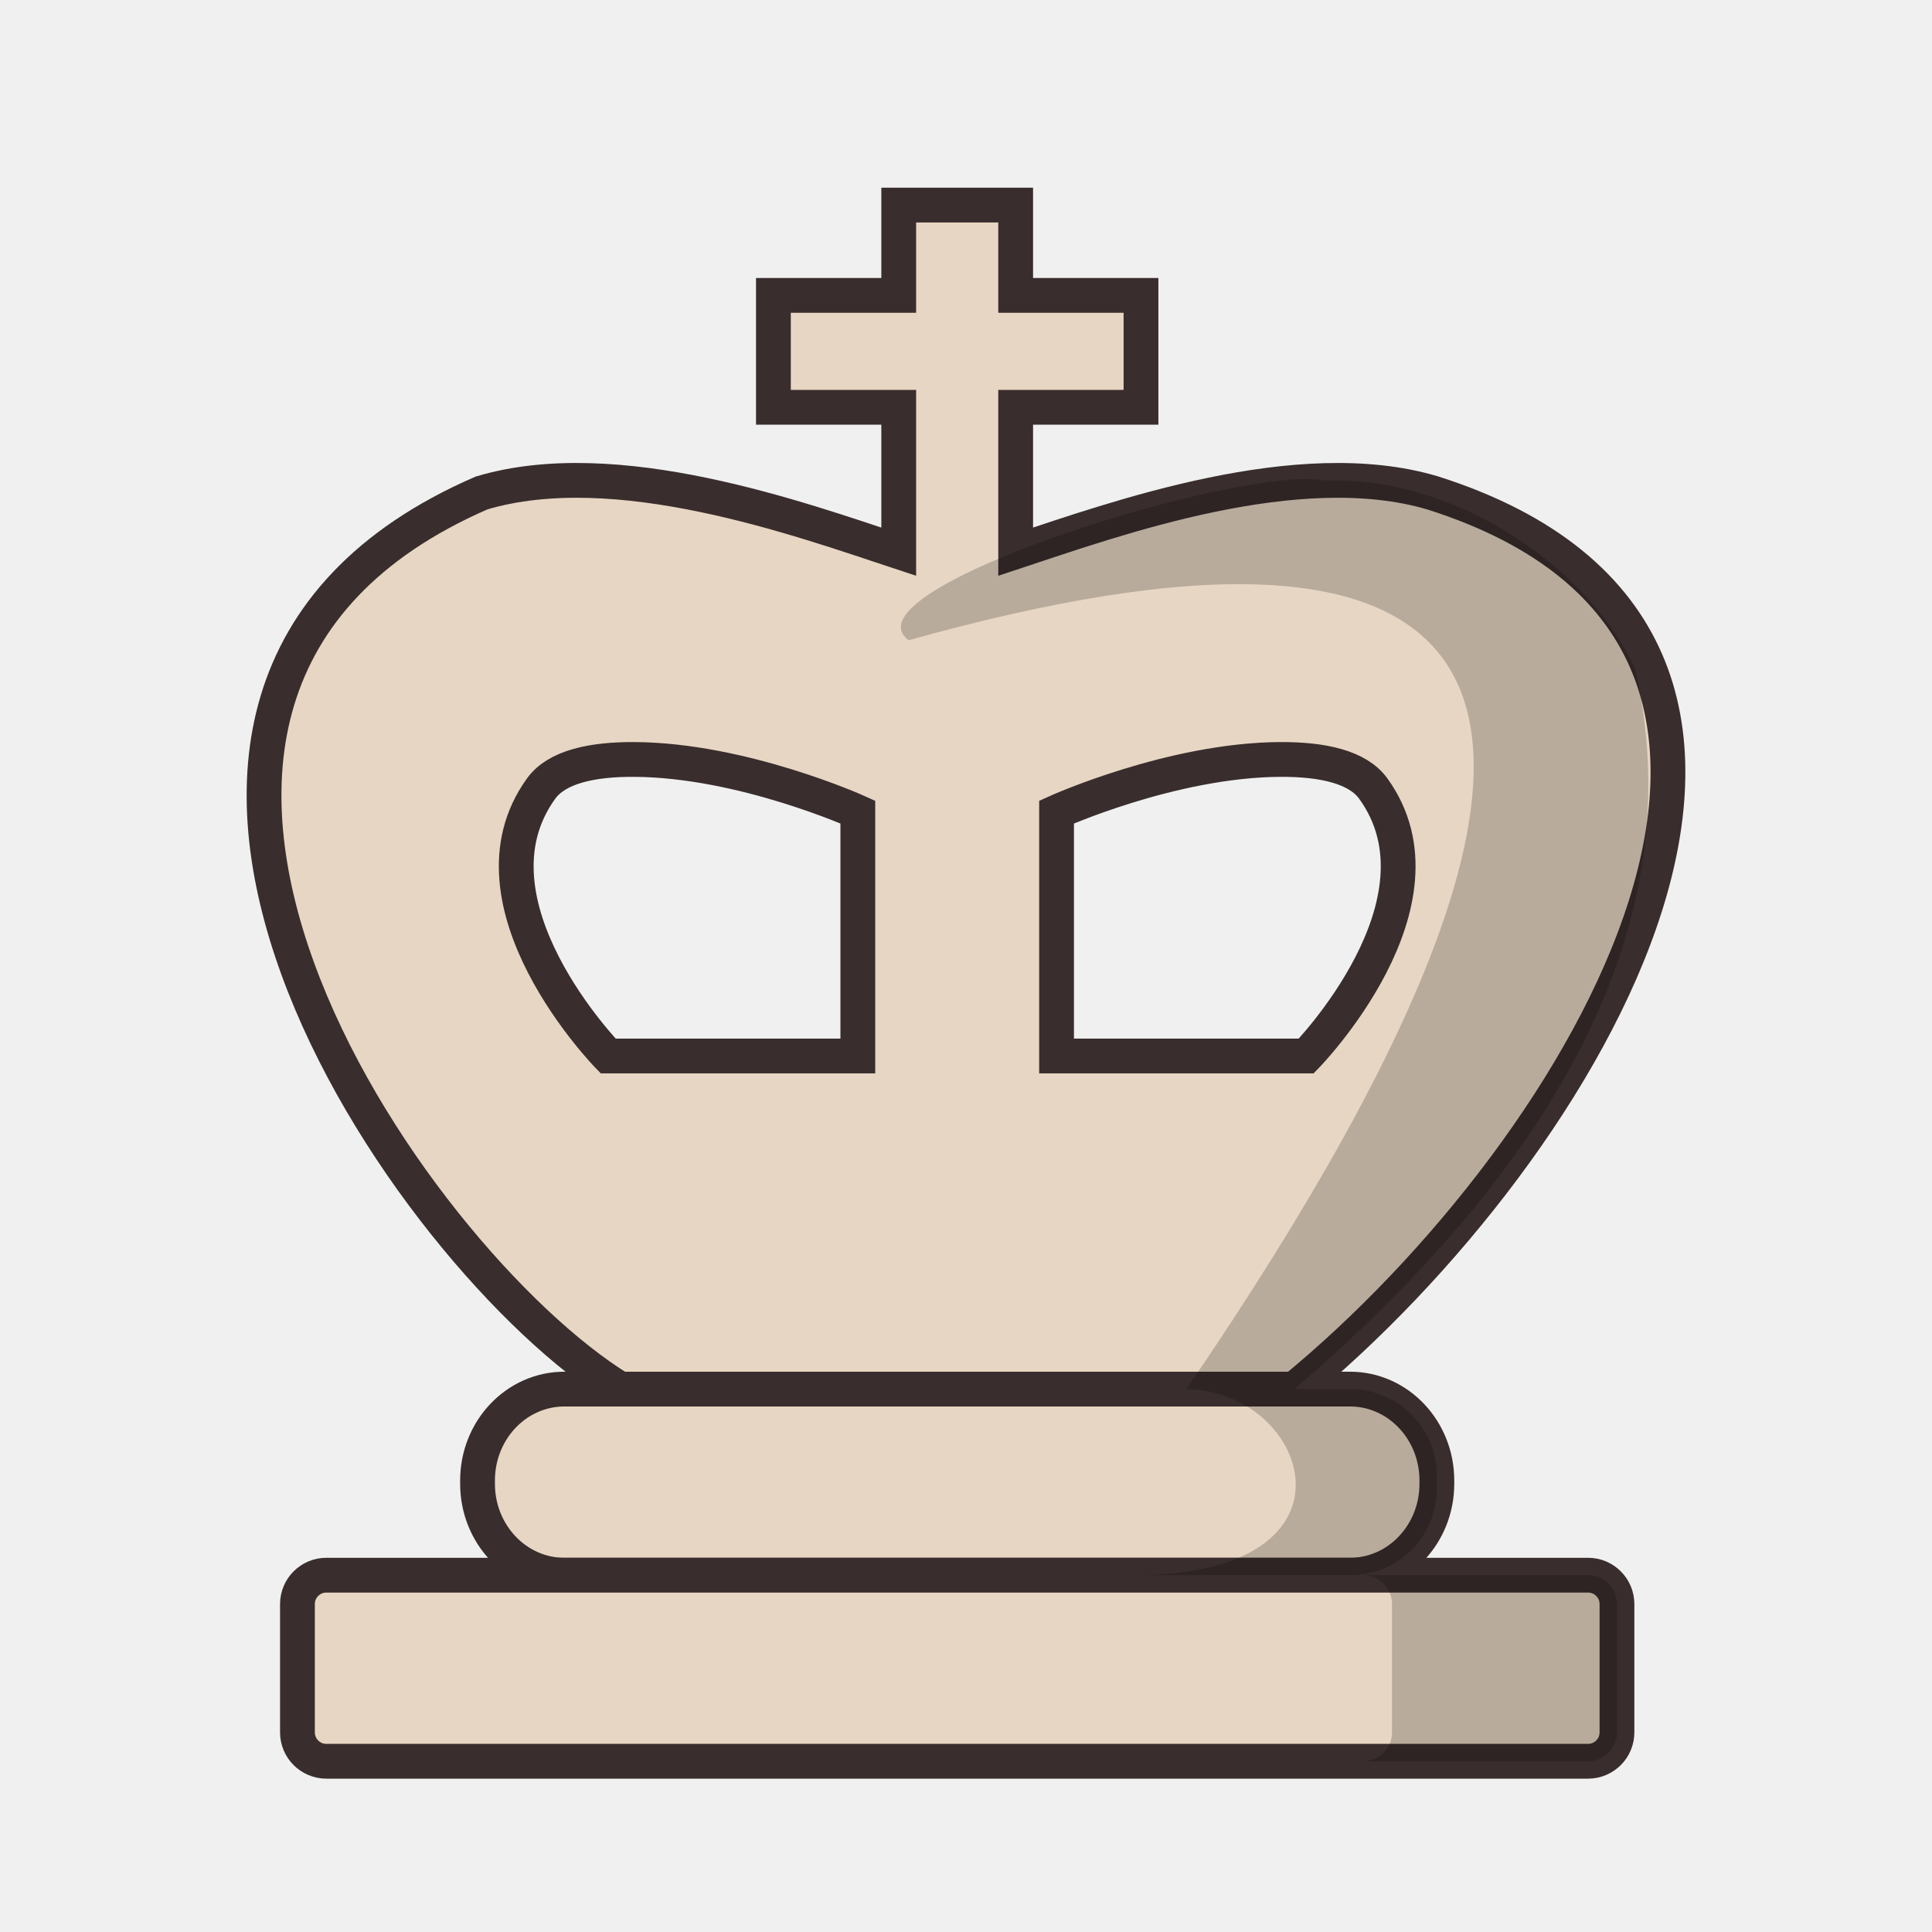
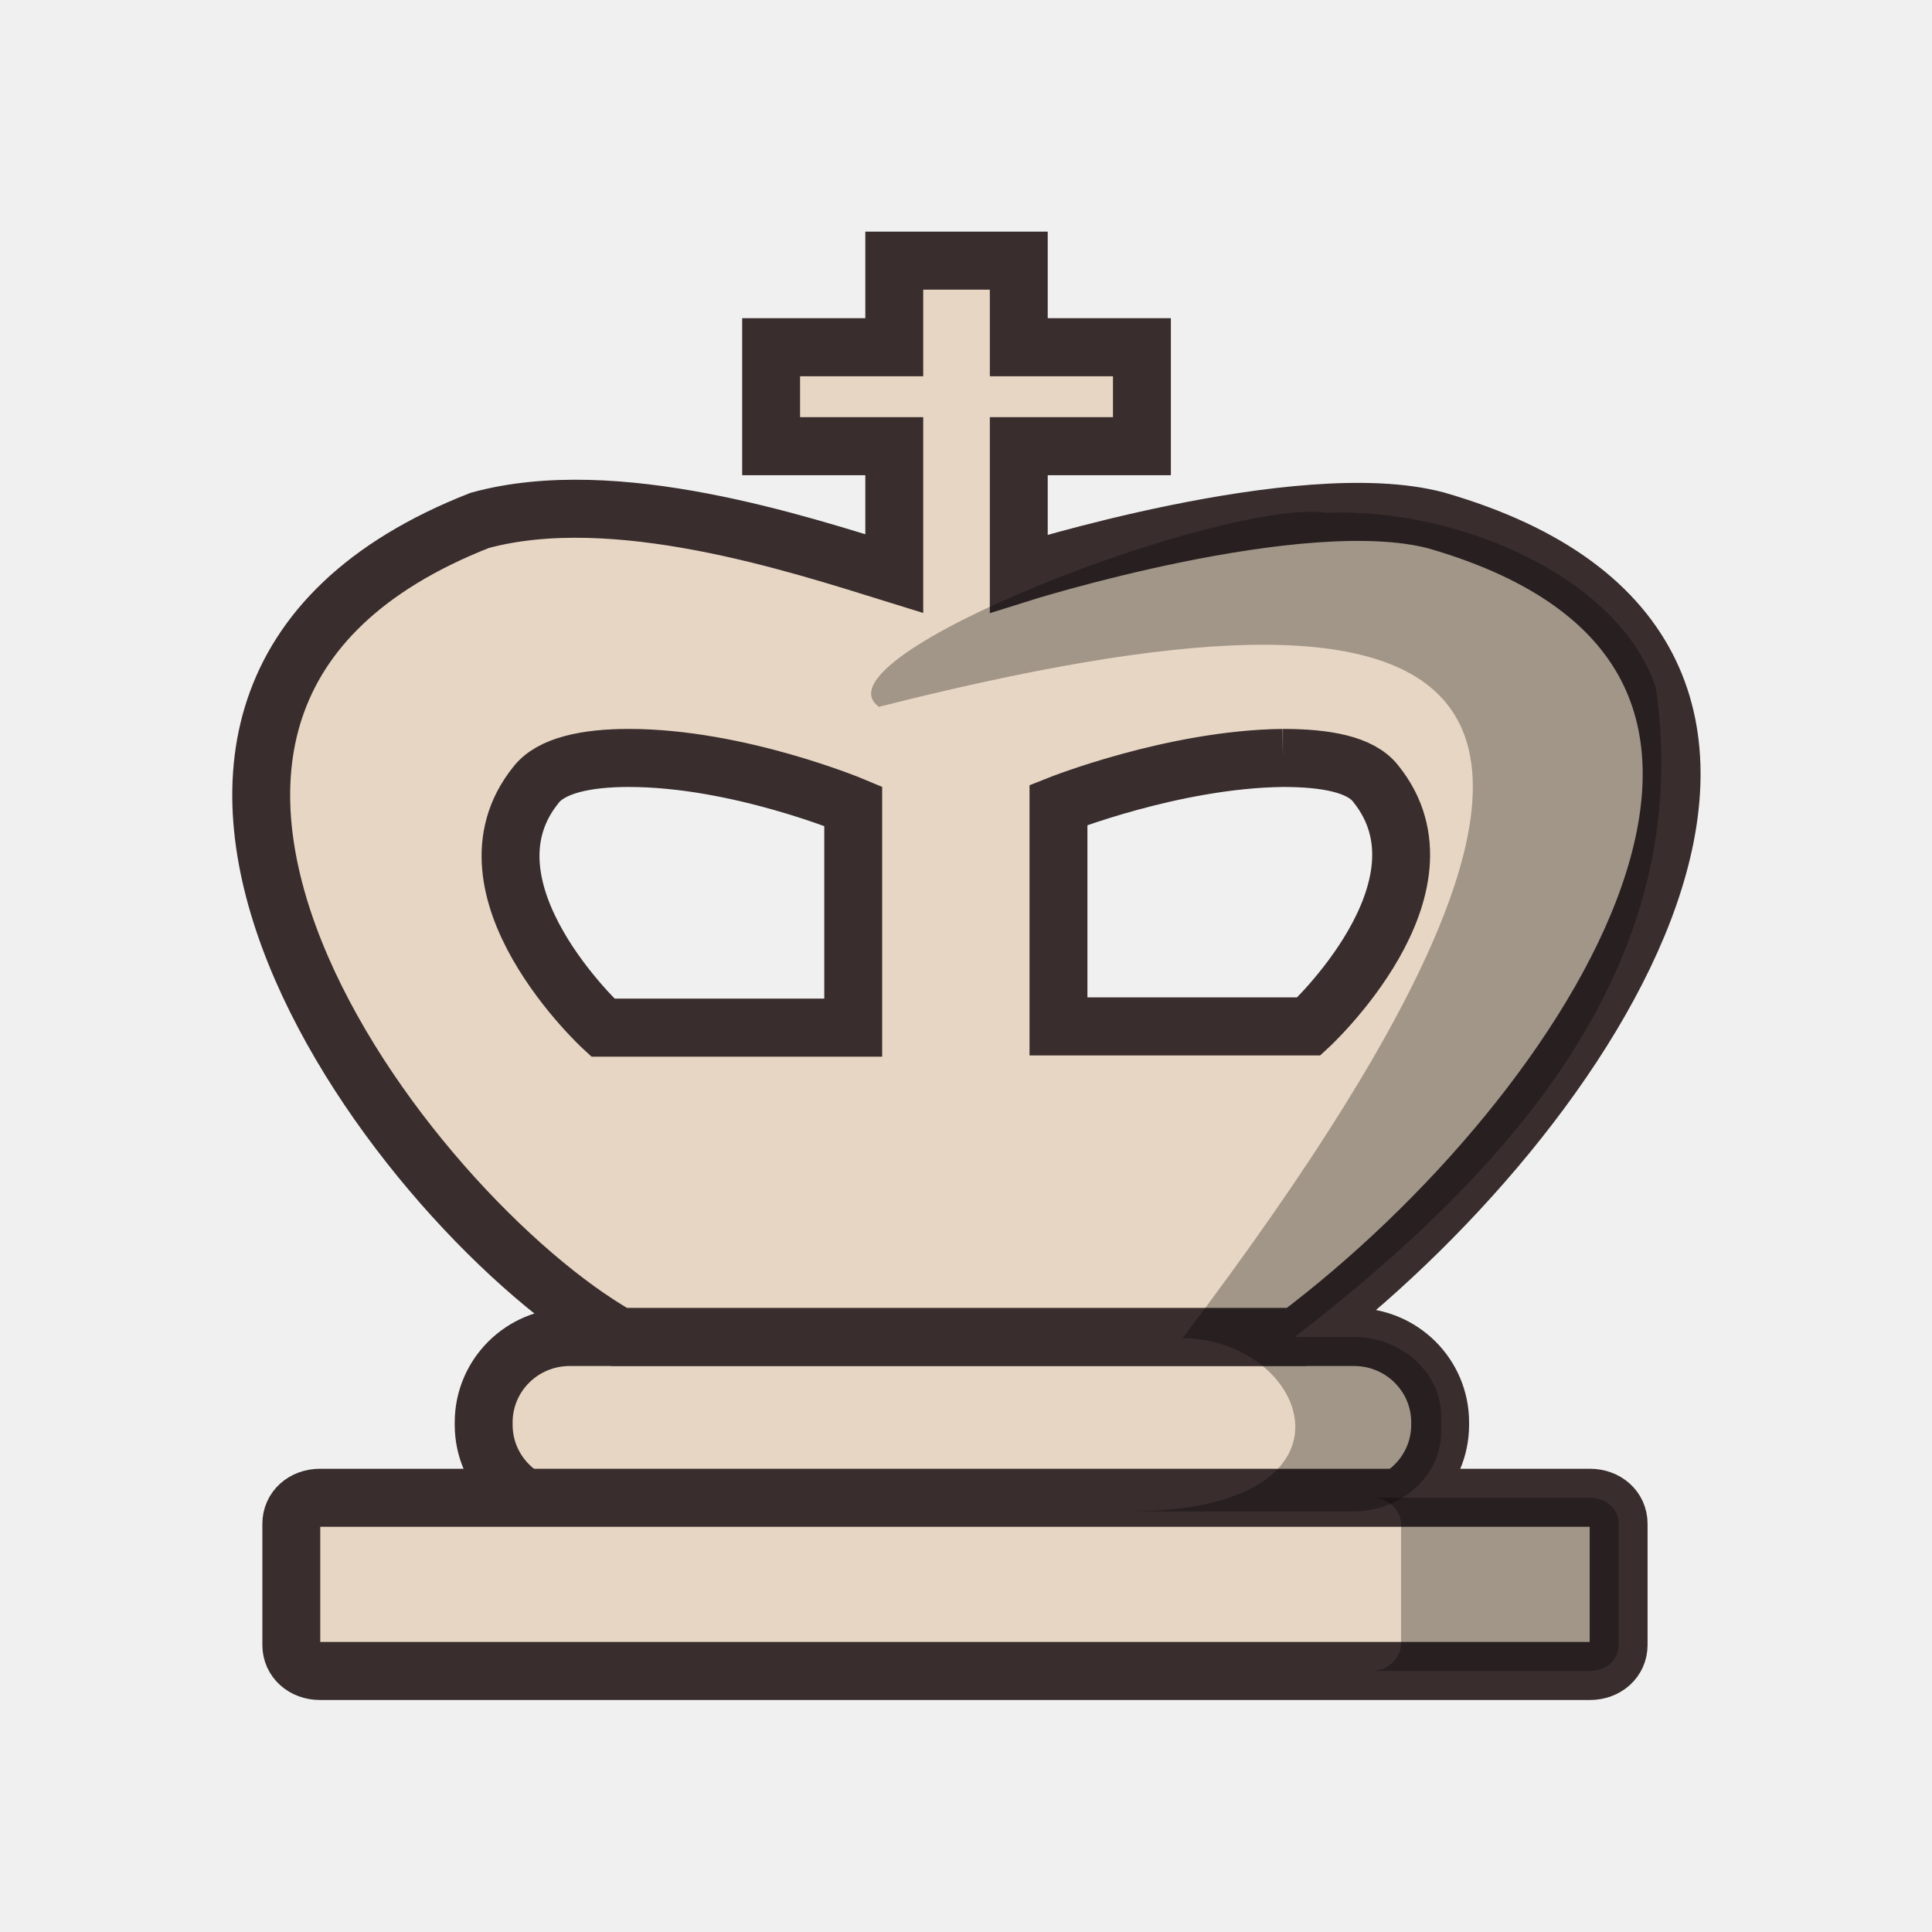
- <svg xmlns="http://www.w3.org/2000/svg" clip-rule="evenodd" fill-rule="evenodd" height="50mm" image-rendering="optimizeQuality" shape-rendering="geometricPrecision" text-rendering="geometricPrecision" viewBox="0 0 50 50" width="50mm" version="1.1" id="svg11">
-   <defs id="defs15">
-     <clipPath clipPathUnits="userSpaceOnUse" id="clipPath1574-7-5">
-       <path style="opacity:0.04;fill:#ffffff;fill-opacity:1;stroke:#000000;stroke-width:0.265px;stroke-linecap:butt;stroke-linejoin:miter;stroke-opacity:1" d="m 475.654,117.995 c 2.937,4.381 -0.957,18.47 2.184,24.534 9.617,17.121 2.164,16.294 -11.461,17.625 -0.395,2.825 25.043,3.089 27.476,0.368 2.52,-3.672 2.996,-8.268 3.837,-12.532 0.912,-4.976 2.16,-10.042 1.357,-15.129 -0.172,-9.84 -21.593,-20.197 -23.394,-14.867 z" id="path1576-1-4" />
-     </clipPath>
-     <clipPath clipPathUnits="userSpaceOnUse" id="clipPath1574-7-2">
-       <path style="opacity:0.04;fill:#ffffff;fill-opacity:1;stroke:#000000;stroke-width:0.265px;stroke-linecap:butt;stroke-linejoin:miter;stroke-opacity:1" d="m 475.654,117.995 c 2.937,4.381 -0.957,18.47 2.184,24.534 9.617,17.121 2.164,16.294 -11.461,17.625 -0.395,2.825 25.043,3.089 27.476,0.368 2.52,-3.672 2.996,-8.268 3.837,-12.532 0.912,-4.976 2.16,-10.042 1.357,-15.129 -0.172,-9.84 -21.593,-20.197 -23.394,-14.867 z" id="path1576-1-6" />
-     </clipPath>
-     <clipPath clipPathUnits="userSpaceOnUse" id="clipPath1574-7-2-8">
-       <path style="opacity:0.04;fill:#ffffff;fill-opacity:1;stroke:#000000;stroke-width:0.265px;stroke-linecap:butt;stroke-linejoin:miter;stroke-opacity:1" d="m 475.654,117.995 c 2.937,4.381 -0.957,18.47 2.184,24.534 9.617,17.121 2.164,16.294 -11.461,17.625 -0.395,2.825 25.043,3.089 27.476,0.368 2.52,-3.672 2.996,-8.268 3.837,-12.532 0.912,-4.976 2.16,-10.042 1.357,-15.129 -0.172,-9.84 -21.593,-20.197 -23.394,-14.867 z" id="path1576-1-6-2" />
-     </clipPath>
-     <clipPath clipPathUnits="userSpaceOnUse" id="clipPath1574-7-2-7">
-       <path style="opacity:0.04;fill:#ffffff;fill-opacity:1;stroke:#000000;stroke-width:0.265px;stroke-linecap:butt;stroke-linejoin:miter;stroke-opacity:1" d="m 475.654,117.995 c 2.937,4.381 -0.957,18.47 2.184,24.534 9.617,17.121 2.164,16.294 -11.461,17.625 -0.395,2.825 25.043,3.089 27.476,0.368 2.52,-3.672 2.996,-8.268 3.837,-12.532 0.912,-4.976 2.16,-10.042 1.357,-15.129 -0.172,-9.84 -21.593,-20.197 -23.394,-14.867 z" id="path1576-1-6-6" />
-     </clipPath>
-     <clipPath clipPathUnits="userSpaceOnUse" id="clipPath1574-7-2-3">
-       <path style="opacity:0.04;fill:#ffffff;fill-opacity:1;stroke:#000000;stroke-width:0.265px;stroke-linecap:butt;stroke-linejoin:miter;stroke-opacity:1" d="m 475.654,117.995 c 2.937,4.381 -0.957,18.47 2.184,24.534 9.617,17.121 2.164,16.294 -11.461,17.625 -0.395,2.825 25.043,3.089 27.476,0.368 2.52,-3.672 2.996,-8.268 3.837,-12.532 0.912,-4.976 2.16,-10.042 1.357,-15.129 -0.172,-9.84 -21.593,-20.197 -23.394,-14.867 z" id="path1576-1-6-3" />
-     </clipPath>
-     <linearGradient id="wwwwwwww" gradientUnits="userSpaceOnUse" x1="21.094" x2="77.669" y1="37.101" y2="37.469">
-       <stop offset="0" stop-color="#fff" id="stop1270" style="stop-color:#fafafa;stop-opacity:1" />
-       <stop offset="1" stop-color="#fff" stop-opacity="0" id="stop1272" style="stop-color:#edefa1;stop-opacity:1" />
-     </linearGradient>
-     <linearGradient y2="37.469" y1="37.101" x2="77.669" x1="21.094" gradientUnits="userSpaceOnUse" id="linearGradient1274">
-       <stop style="stop-color:#ebebeb;stop-opacity:1" id="stop1270-8" stop-color="#fff" offset="0" />
-       <stop style="stop-color:#fefdfb;stop-opacity:1" id="stop1272-9" stop-opacity="0" stop-color="#fff" offset="1" />
-     </linearGradient>
-     <linearGradient y2="37.469" y1="37.101" x2="77.669" x1="21.094" gradientUnits="userSpaceOnUse" id="linearGradient1274-2">
-       <stop style="stop-color:#ffffff;stop-opacity:1" id="stop1270-1" stop-color="#fff" offset="0" />
-       <stop style="stop-color:#e9e9bb;stop-opacity:1" id="stop1272-8" stop-opacity="0" stop-color="#fff" offset="1" />
-     </linearGradient>
-   </defs>
-   <linearGradient id="a" gradientUnits="userSpaceOnUse" x1="21.376" x2="77.641" y1="37.346" y2="37.346">
-     <stop offset="0" stop-color="#fff" id="stop2" />
-     <stop offset="1" stop-color="#fff" stop-opacity="0" id="stop4" />
-   </linearGradient>
-   <g transform="matrix(0.2645833,0,0,0.2645833,-533.5426,180.3175)" style="shape-rendering:crispEdges" id="g2524">
-     <rect ry="8.939" y="-545.643" x="2063.249" height="18.202" width="93.835" id="rect932-7-2-4-3-3" style="clip-rule:evenodd;opacity:1;fill:#e7d6c3;fill-opacity:1;fill-rule:evenodd;stroke:#392d2d;stroke-width:3.402;stroke-linecap:round;stroke-linejoin:round;stroke-miterlimit:4;stroke-dasharray:none;stroke-dashoffset:0;stroke-opacity:1;paint-order:normal;image-rendering:optimizeQuality;shape-rendering:geometricPrecision;text-rendering:geometricPrecision" rx="8.497" />
-     <path id="path928-4-2" d="m 2104.447,-661.455 v 8.834 h -12.258 v 10.945 h 12.258 v 14.125 c -9.754,-3.228 -27.633,-9.676 -40.807,-5.744 -45.449,19.757 -7.042,75.002 13.543,87.652 h 65.967 c 28.625,-23.54 58.441,-73.38 13.541,-87.652 -13.174,-3.931 -31.051,2.516 -40.805,5.744 v -14.125 h 12.258 v -10.945 h -12.258 v -8.834 z m -25.855,54.225 c 10.604,0.059 21.855,5.145 21.855,5.145 v 23.859 h -24.424 c 0,0 -14.638,-14.972 -6.555,-26.156 1.534,-2.123 4.973,-2.871 9.123,-2.848 z m 63.15,0 c 4.149,-0.023 7.589,0.725 9.123,2.848 8.083,11.184 -6.555,26.156 -6.555,26.156 h -24.424 v -23.859 c 0,0 11.251,-5.086 21.855,-5.145 z" style="clip-rule:evenodd;fill:#e7d6c3;fill-opacity:1;fill-rule:evenodd;stroke:#392d2d;stroke-width:3.402;stroke-linecap:round;stroke-linejoin:miter;stroke-miterlimit:4;stroke-dasharray:none;stroke-opacity:1;paint-order:normal;image-rendering:optimizeQuality;shape-rendering:geometricPrecision;text-rendering:geometricPrecision" />
-     <rect rx="2.828" ry="2.828" y="-527.441" x="2045.633" height="18.202" width="129.068" id="rect934-9-0-24-2-9" style="clip-rule:evenodd;opacity:1;fill:#e7d6c3;fill-opacity:1;fill-rule:evenodd;stroke:#392d2d;stroke-width:3.402;stroke-linecap:round;stroke-linejoin:round;stroke-miterlimit:4;stroke-dasharray:none;stroke-dashoffset:0;stroke-opacity:1;paint-order:normal;image-rendering:optimizeQuality;shape-rendering:geometricPrecision;text-rendering:geometricPrecision" />
-     <g style="opacity:0.2" id="g2390">
-       <path style="clip-rule:evenodd;fill:#000000;fill-opacity:1;fill-rule:evenodd;stroke:none;stroke-width:3.402;stroke-linecap:round;stroke-linejoin:miter;stroke-miterlimit:4;stroke-dasharray:none;stroke-opacity:1;paint-order:normal;image-rendering:optimizeQuality;shape-rendering:geometricPrecision;text-rendering:geometricPrecision" d="m 2146.129,-634.51 c 12.677,-0.479 25.823,8.449 30.354,18.475 6.526,28.39 -12.803,52.776 -33.332,70.391 h 5.436 c 4.708,0 8.498,3.791 8.498,8.498 v 1.207 c 0,4.708 -3.791,8.498 -8.498,8.498 h -22 c 24.363,0.429 18.148,-18.068 6,-18.203 49.739,-72.83 28.95,-88.953 -27.17,-73.244 -6.71,-5.028 32.915,-17.25 40.713,-15.621 z" id="path2284-7-0" />
-       <path style="clip-rule:evenodd;fill:#000000;fill-opacity:1;fill-rule:evenodd;stroke:none;stroke-width:3.402;stroke-linecap:round;stroke-linejoin:miter;stroke-miterlimit:4;stroke-dasharray:none;stroke-opacity:1;paint-order:normal;image-rendering:optimizeQuality;shape-rendering:geometricPrecision;text-rendering:geometricPrecision" d="m 2171.871,-527.441 c 1.567,0 2.828,1.261 2.828,2.828 v 12.545 c 0,1.567 -1.261,2.828 -2.828,2.828 h -22 c 1.567,0 2.828,-1.261 2.828,-2.828 v -12.545 c 0,-1.567 -1.261,-2.828 -2.828,-2.828 z" id="path928-4-1-3-7" />
+ <svg xmlns="http://www.w3.org/2000/svg" width="50mm" height="50mm" clip-rule="evenodd" fill-rule="evenodd" image-rendering="optimizeQuality" shape-rendering="geometricPrecision" text-rendering="geometricPrecision" version="1.1" viewBox="0 0 50 50">
+   <g transform="matrix(.26072 0 0 .26141 -317.8 180.12)">
+     <g fill="#e7d6c3" stroke="#392d2d" stroke-linecap="round" stroke-width="5.746">
+       <path class="st29" d="m1275.5-556.67h77.829c4.754 0 8.557 3.797 8.557 8.451v0.245c0 4.654-3.803 8.451-8.557 8.451h-77.829c-4.754 0-8.557-3.797-8.557-8.451v-0.245c0-4.654 3.803-8.451 8.557-8.451z" stroke-linejoin="round" />
+       <path class="st39" d="m1307.7-663.23v8.573h-12.224v9.798h12.224v12.615c-9.508-2.939-27.709-8.941-41.156-5.266-46.317 18.126-7.199 68.954 13.854 80.834h67.235c29.203-21.923 59.493-67.729 13.854-80.834-13.447-3.552-41.428 5.266-41.428 5.266v-12.615h12.224v-9.798h-12.224v-8.573zm-26.351 49.235c10.866 0 22.276 4.777 22.276 4.777v21.923h-24.856s-14.941-13.717-6.656-24.005c1.494-1.96 5.026-2.695 9.236-2.695zm64.926 0c4.211 0 7.742 0.612 9.236 2.572 8.286 10.288-6.655 24.005-6.655 24.005h-24.856v-21.923s11.41-4.532 22.276-4.654z" style="paint-order:markers fill stroke" />
+       <path class="st29" d="m1250.7-540.75h126.05c1.63 0 2.852 1.102 2.852 2.572v12.003c0 1.47-1.222 2.572-2.852 2.572h-126.05c-1.63 0-2.852-1.102-2.852-2.572v-12.003c0-1.47 1.222-2.572 2.852-2.572z" stroke-linejoin="round" />
    </g>
+     <path d="m1350.7-638.27c13.175-0.49 29.08 6.516 32.605 17.367 3.949 27.356-14.388 47.695-35.849 64.23h5.841c4.754 0 8.693 3.552 8.693 7.838v1.592c0 4.287-3.939 7.838-8.693 7.838h-23.226c25.4 0.367 19.016-17.024 6.248-17.147 52.022-68.586 28.541-77.324-30.137-62.504-6.927-4.899 34.292-20.698 44.518-19.215z" opacity=".3" stroke-width="1.014" />
+     <path d="m1379.6-538.18v12.003c0 1.47-1.222 2.572-2.852 2.572h-21.597c1.494 0 2.852-1.225 2.852-2.695v-11.758c0-1.47-1.222-2.695-2.852-2.695h21.597c1.63 0 2.852 1.102 2.852 2.572z" opacity=".3" stroke-width="1.014" />
  </g>
</svg>
